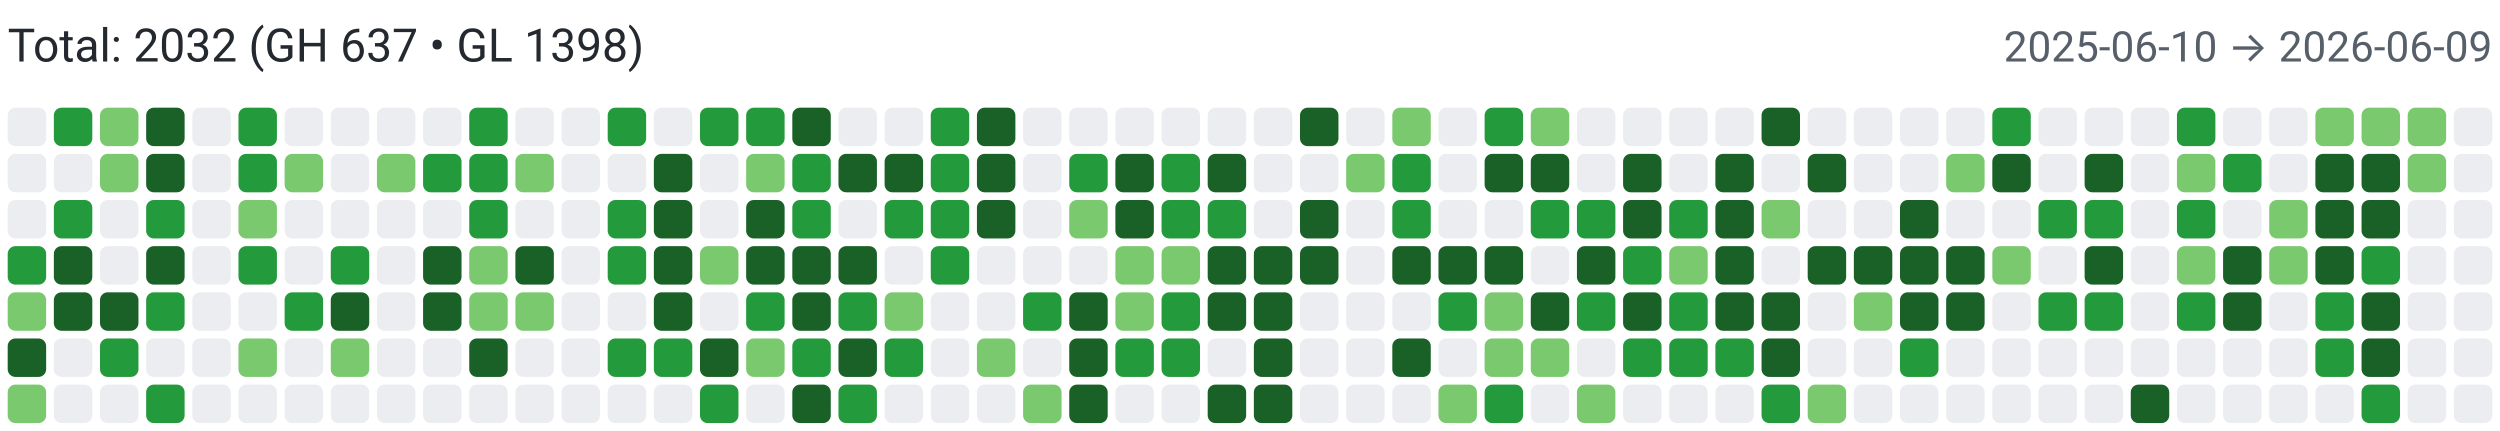
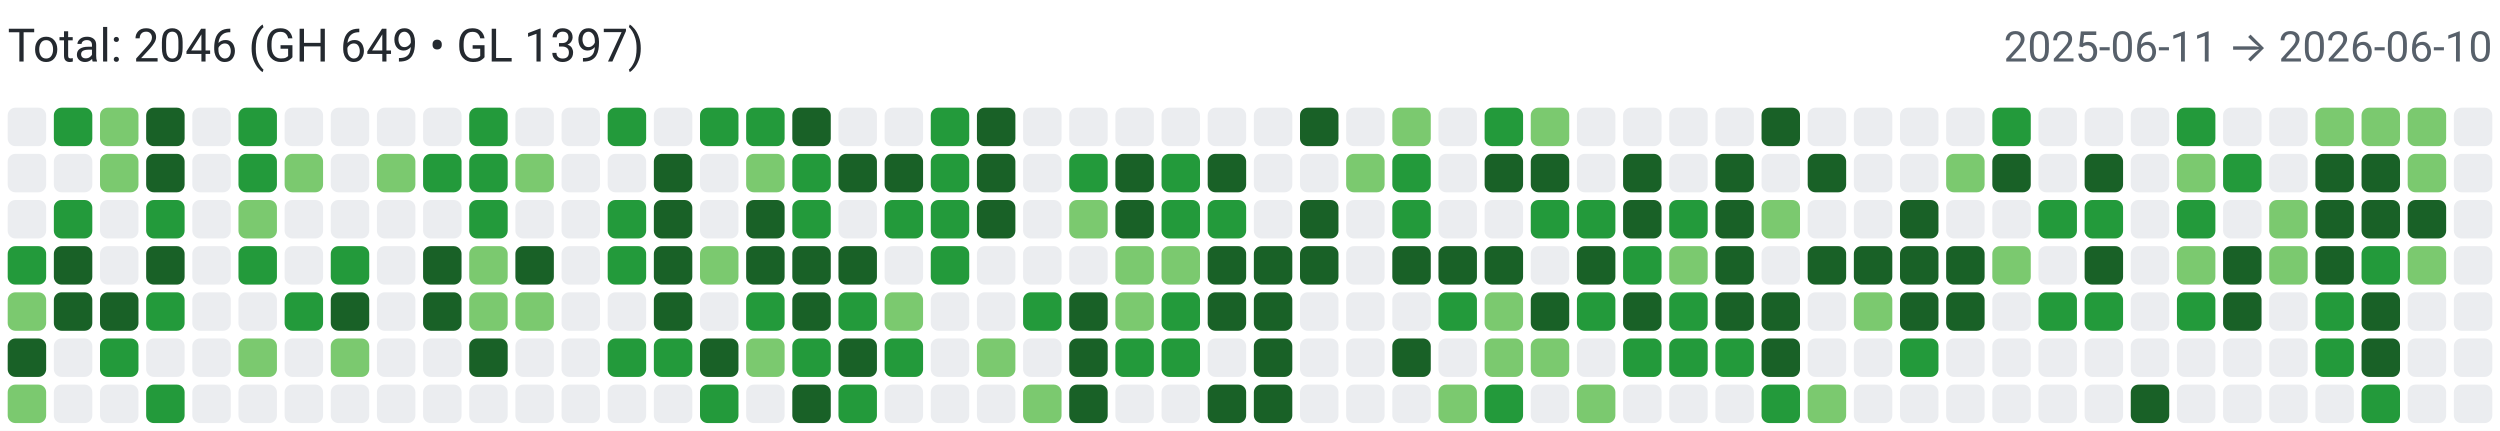
<svg xmlns="http://www.w3.org/2000/svg" width="650" height="112" viewBox="0 0 650 112" role="img" aria-label="Combined contributions">
  <rect width="100%" height="100%" fill="#fff" />
-   <text x="2" y="16" font-family="system-ui,-apple-system,Segoe UI,Roboto,Ubuntu,Cantarell,Noto Sans,sans-serif" font-size="12" fill="#24292f">Total: 2032 (GH 637 • GL 1398)</text>
-   <text x="648" y="16" text-anchor="end" font-family="system-ui,-apple-system,Segoe UI,Roboto,Ubuntu,Cantarell,Noto Sans,sans-serif" font-size="11" fill="#57606a">2025-06-10 → 2026-06-09</text>
+   <text x="2" y="16" font-family="system-ui,-apple-system,Segoe UI,Roboto,Ubuntu,Cantarell,Noto Sans,sans-serif" font-size="12" fill="#24292f">Total: 2046 (GH 649 • GL 1397)</text>
+   <text x="648" y="16" text-anchor="end" font-family="system-ui,-apple-system,Segoe UI,Roboto,Ubuntu,Cantarell,Noto Sans,sans-serif" font-size="11" fill="#57606a">2025-06-11 → 2026-06-10</text>
  <rect x="2" y="28" width="10" height="10" rx="2" ry="2" fill="#ebedf0">
        </rect>
  <rect x="2" y="40" width="10" height="10" rx="2" ry="2" fill="#ebedf0">
        </rect>
  <rect x="2" y="52" width="10" height="10" rx="2" ry="2" fill="#ebedf0">
        </rect>
  <rect x="2" y="64" width="10" height="10" rx="2" ry="2" fill="#239a3b">
        </rect>
  <rect x="2" y="76" width="10" height="10" rx="2" ry="2" fill="#7bc96f">
        </rect>
  <rect x="2" y="88" width="10" height="10" rx="2" ry="2" fill="#196127">
        </rect>
  <rect x="2" y="100" width="10" height="10" rx="2" ry="2" fill="#7bc96f">
        </rect>
  <rect x="14" y="28" width="10" height="10" rx="2" ry="2" fill="#239a3b">
        </rect>
  <rect x="14" y="40" width="10" height="10" rx="2" ry="2" fill="#ebedf0">
        </rect>
  <rect x="14" y="52" width="10" height="10" rx="2" ry="2" fill="#239a3b">
        </rect>
  <rect x="14" y="64" width="10" height="10" rx="2" ry="2" fill="#196127">
        </rect>
  <rect x="14" y="76" width="10" height="10" rx="2" ry="2" fill="#196127">
        </rect>
  <rect x="14" y="88" width="10" height="10" rx="2" ry="2" fill="#ebedf0">
        </rect>
  <rect x="14" y="100" width="10" height="10" rx="2" ry="2" fill="#ebedf0">
        </rect>
  <rect x="26" y="28" width="10" height="10" rx="2" ry="2" fill="#7bc96f">
        </rect>
  <rect x="26" y="40" width="10" height="10" rx="2" ry="2" fill="#7bc96f">
        </rect>
  <rect x="26" y="52" width="10" height="10" rx="2" ry="2" fill="#ebedf0">
        </rect>
  <rect x="26" y="64" width="10" height="10" rx="2" ry="2" fill="#ebedf0">
        </rect>
  <rect x="26" y="76" width="10" height="10" rx="2" ry="2" fill="#196127">
        </rect>
  <rect x="26" y="88" width="10" height="10" rx="2" ry="2" fill="#239a3b">
        </rect>
  <rect x="26" y="100" width="10" height="10" rx="2" ry="2" fill="#ebedf0">
        </rect>
  <rect x="38" y="28" width="10" height="10" rx="2" ry="2" fill="#196127">
        </rect>
  <rect x="38" y="40" width="10" height="10" rx="2" ry="2" fill="#196127">
        </rect>
  <rect x="38" y="52" width="10" height="10" rx="2" ry="2" fill="#239a3b">
        </rect>
  <rect x="38" y="64" width="10" height="10" rx="2" ry="2" fill="#196127">
        </rect>
  <rect x="38" y="76" width="10" height="10" rx="2" ry="2" fill="#239a3b">
        </rect>
  <rect x="38" y="88" width="10" height="10" rx="2" ry="2" fill="#ebedf0">
        </rect>
  <rect x="38" y="100" width="10" height="10" rx="2" ry="2" fill="#239a3b">
        </rect>
  <rect x="50" y="28" width="10" height="10" rx="2" ry="2" fill="#ebedf0">
        </rect>
  <rect x="50" y="40" width="10" height="10" rx="2" ry="2" fill="#ebedf0">
        </rect>
  <rect x="50" y="52" width="10" height="10" rx="2" ry="2" fill="#ebedf0">
        </rect>
  <rect x="50" y="64" width="10" height="10" rx="2" ry="2" fill="#ebedf0">
        </rect>
  <rect x="50" y="76" width="10" height="10" rx="2" ry="2" fill="#ebedf0">
        </rect>
  <rect x="50" y="88" width="10" height="10" rx="2" ry="2" fill="#ebedf0">
        </rect>
  <rect x="50" y="100" width="10" height="10" rx="2" ry="2" fill="#ebedf0">
        </rect>
  <rect x="62" y="28" width="10" height="10" rx="2" ry="2" fill="#239a3b">
        </rect>
  <rect x="62" y="40" width="10" height="10" rx="2" ry="2" fill="#239a3b">
        </rect>
  <rect x="62" y="52" width="10" height="10" rx="2" ry="2" fill="#7bc96f">
        </rect>
  <rect x="62" y="64" width="10" height="10" rx="2" ry="2" fill="#239a3b">
        </rect>
  <rect x="62" y="76" width="10" height="10" rx="2" ry="2" fill="#ebedf0">
        </rect>
  <rect x="62" y="88" width="10" height="10" rx="2" ry="2" fill="#7bc96f">
        </rect>
  <rect x="62" y="100" width="10" height="10" rx="2" ry="2" fill="#ebedf0">
        </rect>
  <rect x="74" y="28" width="10" height="10" rx="2" ry="2" fill="#ebedf0">
        </rect>
  <rect x="74" y="40" width="10" height="10" rx="2" ry="2" fill="#7bc96f">
        </rect>
  <rect x="74" y="52" width="10" height="10" rx="2" ry="2" fill="#ebedf0">
        </rect>
  <rect x="74" y="64" width="10" height="10" rx="2" ry="2" fill="#ebedf0">
        </rect>
  <rect x="74" y="76" width="10" height="10" rx="2" ry="2" fill="#239a3b">
        </rect>
  <rect x="74" y="88" width="10" height="10" rx="2" ry="2" fill="#ebedf0">
        </rect>
  <rect x="74" y="100" width="10" height="10" rx="2" ry="2" fill="#ebedf0">
        </rect>
  <rect x="86" y="28" width="10" height="10" rx="2" ry="2" fill="#ebedf0">
        </rect>
  <rect x="86" y="40" width="10" height="10" rx="2" ry="2" fill="#ebedf0">
        </rect>
  <rect x="86" y="52" width="10" height="10" rx="2" ry="2" fill="#ebedf0">
        </rect>
  <rect x="86" y="64" width="10" height="10" rx="2" ry="2" fill="#239a3b">
        </rect>
  <rect x="86" y="76" width="10" height="10" rx="2" ry="2" fill="#196127">
        </rect>
  <rect x="86" y="88" width="10" height="10" rx="2" ry="2" fill="#7bc96f">
        </rect>
  <rect x="86" y="100" width="10" height="10" rx="2" ry="2" fill="#ebedf0">
        </rect>
  <rect x="98" y="28" width="10" height="10" rx="2" ry="2" fill="#ebedf0">
        </rect>
  <rect x="98" y="40" width="10" height="10" rx="2" ry="2" fill="#7bc96f">
        </rect>
  <rect x="98" y="52" width="10" height="10" rx="2" ry="2" fill="#ebedf0">
        </rect>
  <rect x="98" y="64" width="10" height="10" rx="2" ry="2" fill="#ebedf0">
        </rect>
  <rect x="98" y="76" width="10" height="10" rx="2" ry="2" fill="#ebedf0">
        </rect>
  <rect x="98" y="88" width="10" height="10" rx="2" ry="2" fill="#ebedf0">
        </rect>
  <rect x="98" y="100" width="10" height="10" rx="2" ry="2" fill="#ebedf0">
        </rect>
  <rect x="110" y="28" width="10" height="10" rx="2" ry="2" fill="#ebedf0">
        </rect>
  <rect x="110" y="40" width="10" height="10" rx="2" ry="2" fill="#239a3b">
        </rect>
  <rect x="110" y="52" width="10" height="10" rx="2" ry="2" fill="#ebedf0">
        </rect>
  <rect x="110" y="64" width="10" height="10" rx="2" ry="2" fill="#196127">
        </rect>
  <rect x="110" y="76" width="10" height="10" rx="2" ry="2" fill="#196127">
        </rect>
  <rect x="110" y="88" width="10" height="10" rx="2" ry="2" fill="#ebedf0">
        </rect>
  <rect x="110" y="100" width="10" height="10" rx="2" ry="2" fill="#ebedf0">
        </rect>
  <rect x="122" y="28" width="10" height="10" rx="2" ry="2" fill="#239a3b">
        </rect>
  <rect x="122" y="40" width="10" height="10" rx="2" ry="2" fill="#239a3b">
        </rect>
  <rect x="122" y="52" width="10" height="10" rx="2" ry="2" fill="#239a3b">
        </rect>
  <rect x="122" y="64" width="10" height="10" rx="2" ry="2" fill="#7bc96f">
        </rect>
  <rect x="122" y="76" width="10" height="10" rx="2" ry="2" fill="#7bc96f">
        </rect>
  <rect x="122" y="88" width="10" height="10" rx="2" ry="2" fill="#196127">
        </rect>
  <rect x="122" y="100" width="10" height="10" rx="2" ry="2" fill="#ebedf0">
        </rect>
  <rect x="134" y="28" width="10" height="10" rx="2" ry="2" fill="#ebedf0">
        </rect>
  <rect x="134" y="40" width="10" height="10" rx="2" ry="2" fill="#7bc96f">
        </rect>
  <rect x="134" y="52" width="10" height="10" rx="2" ry="2" fill="#ebedf0">
        </rect>
  <rect x="134" y="64" width="10" height="10" rx="2" ry="2" fill="#196127">
        </rect>
  <rect x="134" y="76" width="10" height="10" rx="2" ry="2" fill="#7bc96f">
        </rect>
  <rect x="134" y="88" width="10" height="10" rx="2" ry="2" fill="#ebedf0">
        </rect>
  <rect x="134" y="100" width="10" height="10" rx="2" ry="2" fill="#ebedf0">
        </rect>
  <rect x="146" y="28" width="10" height="10" rx="2" ry="2" fill="#ebedf0">
        </rect>
  <rect x="146" y="40" width="10" height="10" rx="2" ry="2" fill="#ebedf0">
        </rect>
  <rect x="146" y="52" width="10" height="10" rx="2" ry="2" fill="#ebedf0">
        </rect>
  <rect x="146" y="64" width="10" height="10" rx="2" ry="2" fill="#ebedf0">
        </rect>
  <rect x="146" y="76" width="10" height="10" rx="2" ry="2" fill="#ebedf0">
        </rect>
  <rect x="146" y="88" width="10" height="10" rx="2" ry="2" fill="#ebedf0">
        </rect>
  <rect x="146" y="100" width="10" height="10" rx="2" ry="2" fill="#ebedf0">
        </rect>
  <rect x="158" y="28" width="10" height="10" rx="2" ry="2" fill="#239a3b">
        </rect>
  <rect x="158" y="40" width="10" height="10" rx="2" ry="2" fill="#ebedf0">
        </rect>
  <rect x="158" y="52" width="10" height="10" rx="2" ry="2" fill="#239a3b">
        </rect>
  <rect x="158" y="64" width="10" height="10" rx="2" ry="2" fill="#239a3b">
        </rect>
  <rect x="158" y="76" width="10" height="10" rx="2" ry="2" fill="#ebedf0">
        </rect>
  <rect x="158" y="88" width="10" height="10" rx="2" ry="2" fill="#239a3b">
        </rect>
  <rect x="158" y="100" width="10" height="10" rx="2" ry="2" fill="#ebedf0">
        </rect>
  <rect x="170" y="28" width="10" height="10" rx="2" ry="2" fill="#ebedf0">
        </rect>
  <rect x="170" y="40" width="10" height="10" rx="2" ry="2" fill="#196127">
        </rect>
  <rect x="170" y="52" width="10" height="10" rx="2" ry="2" fill="#196127">
        </rect>
  <rect x="170" y="64" width="10" height="10" rx="2" ry="2" fill="#196127">
        </rect>
  <rect x="170" y="76" width="10" height="10" rx="2" ry="2" fill="#196127">
        </rect>
  <rect x="170" y="88" width="10" height="10" rx="2" ry="2" fill="#239a3b">
        </rect>
  <rect x="170" y="100" width="10" height="10" rx="2" ry="2" fill="#ebedf0">
        </rect>
  <rect x="182" y="28" width="10" height="10" rx="2" ry="2" fill="#239a3b">
        </rect>
  <rect x="182" y="40" width="10" height="10" rx="2" ry="2" fill="#ebedf0">
        </rect>
  <rect x="182" y="52" width="10" height="10" rx="2" ry="2" fill="#ebedf0">
        </rect>
  <rect x="182" y="64" width="10" height="10" rx="2" ry="2" fill="#7bc96f">
        </rect>
  <rect x="182" y="76" width="10" height="10" rx="2" ry="2" fill="#ebedf0">
        </rect>
  <rect x="182" y="88" width="10" height="10" rx="2" ry="2" fill="#196127">
        </rect>
  <rect x="182" y="100" width="10" height="10" rx="2" ry="2" fill="#239a3b">
        </rect>
  <rect x="194" y="28" width="10" height="10" rx="2" ry="2" fill="#239a3b">
        </rect>
  <rect x="194" y="40" width="10" height="10" rx="2" ry="2" fill="#7bc96f">
        </rect>
  <rect x="194" y="52" width="10" height="10" rx="2" ry="2" fill="#196127">
        </rect>
  <rect x="194" y="64" width="10" height="10" rx="2" ry="2" fill="#196127">
        </rect>
  <rect x="194" y="76" width="10" height="10" rx="2" ry="2" fill="#239a3b">
        </rect>
  <rect x="194" y="88" width="10" height="10" rx="2" ry="2" fill="#7bc96f">
        </rect>
  <rect x="194" y="100" width="10" height="10" rx="2" ry="2" fill="#ebedf0">
        </rect>
  <rect x="206" y="28" width="10" height="10" rx="2" ry="2" fill="#196127">
        </rect>
  <rect x="206" y="40" width="10" height="10" rx="2" ry="2" fill="#239a3b">
        </rect>
  <rect x="206" y="52" width="10" height="10" rx="2" ry="2" fill="#239a3b">
        </rect>
  <rect x="206" y="64" width="10" height="10" rx="2" ry="2" fill="#196127">
        </rect>
  <rect x="206" y="76" width="10" height="10" rx="2" ry="2" fill="#196127">
        </rect>
  <rect x="206" y="88" width="10" height="10" rx="2" ry="2" fill="#239a3b">
        </rect>
  <rect x="206" y="100" width="10" height="10" rx="2" ry="2" fill="#196127">
        </rect>
  <rect x="218" y="28" width="10" height="10" rx="2" ry="2" fill="#ebedf0">
        </rect>
  <rect x="218" y="40" width="10" height="10" rx="2" ry="2" fill="#196127">
        </rect>
  <rect x="218" y="52" width="10" height="10" rx="2" ry="2" fill="#ebedf0">
        </rect>
  <rect x="218" y="64" width="10" height="10" rx="2" ry="2" fill="#196127">
        </rect>
  <rect x="218" y="76" width="10" height="10" rx="2" ry="2" fill="#239a3b">
        </rect>
  <rect x="218" y="88" width="10" height="10" rx="2" ry="2" fill="#196127">
        </rect>
  <rect x="218" y="100" width="10" height="10" rx="2" ry="2" fill="#239a3b">
        </rect>
  <rect x="230" y="28" width="10" height="10" rx="2" ry="2" fill="#ebedf0">
        </rect>
  <rect x="230" y="40" width="10" height="10" rx="2" ry="2" fill="#196127">
        </rect>
  <rect x="230" y="52" width="10" height="10" rx="2" ry="2" fill="#239a3b">
        </rect>
  <rect x="230" y="64" width="10" height="10" rx="2" ry="2" fill="#ebedf0">
        </rect>
  <rect x="230" y="76" width="10" height="10" rx="2" ry="2" fill="#7bc96f">
        </rect>
  <rect x="230" y="88" width="10" height="10" rx="2" ry="2" fill="#239a3b">
        </rect>
  <rect x="230" y="100" width="10" height="10" rx="2" ry="2" fill="#ebedf0">
        </rect>
  <rect x="242" y="28" width="10" height="10" rx="2" ry="2" fill="#239a3b">
        </rect>
  <rect x="242" y="40" width="10" height="10" rx="2" ry="2" fill="#239a3b">
        </rect>
  <rect x="242" y="52" width="10" height="10" rx="2" ry="2" fill="#239a3b">
        </rect>
  <rect x="242" y="64" width="10" height="10" rx="2" ry="2" fill="#239a3b">
        </rect>
  <rect x="242" y="76" width="10" height="10" rx="2" ry="2" fill="#ebedf0">
        </rect>
  <rect x="242" y="88" width="10" height="10" rx="2" ry="2" fill="#ebedf0">
        </rect>
  <rect x="242" y="100" width="10" height="10" rx="2" ry="2" fill="#ebedf0">
        </rect>
  <rect x="254" y="28" width="10" height="10" rx="2" ry="2" fill="#196127">
        </rect>
  <rect x="254" y="40" width="10" height="10" rx="2" ry="2" fill="#196127">
        </rect>
  <rect x="254" y="52" width="10" height="10" rx="2" ry="2" fill="#196127">
        </rect>
  <rect x="254" y="64" width="10" height="10" rx="2" ry="2" fill="#ebedf0">
        </rect>
  <rect x="254" y="76" width="10" height="10" rx="2" ry="2" fill="#ebedf0">
        </rect>
  <rect x="254" y="88" width="10" height="10" rx="2" ry="2" fill="#7bc96f">
        </rect>
  <rect x="254" y="100" width="10" height="10" rx="2" ry="2" fill="#ebedf0">
        </rect>
  <rect x="266" y="28" width="10" height="10" rx="2" ry="2" fill="#ebedf0">
        </rect>
  <rect x="266" y="40" width="10" height="10" rx="2" ry="2" fill="#ebedf0">
        </rect>
  <rect x="266" y="52" width="10" height="10" rx="2" ry="2" fill="#ebedf0">
        </rect>
  <rect x="266" y="64" width="10" height="10" rx="2" ry="2" fill="#ebedf0">
        </rect>
  <rect x="266" y="76" width="10" height="10" rx="2" ry="2" fill="#239a3b">
        </rect>
  <rect x="266" y="88" width="10" height="10" rx="2" ry="2" fill="#ebedf0">
        </rect>
  <rect x="266" y="100" width="10" height="10" rx="2" ry="2" fill="#7bc96f">
        </rect>
  <rect x="278" y="28" width="10" height="10" rx="2" ry="2" fill="#ebedf0">
        </rect>
  <rect x="278" y="40" width="10" height="10" rx="2" ry="2" fill="#239a3b">
        </rect>
  <rect x="278" y="52" width="10" height="10" rx="2" ry="2" fill="#7bc96f">
        </rect>
  <rect x="278" y="64" width="10" height="10" rx="2" ry="2" fill="#ebedf0">
        </rect>
  <rect x="278" y="76" width="10" height="10" rx="2" ry="2" fill="#196127">
        </rect>
  <rect x="278" y="88" width="10" height="10" rx="2" ry="2" fill="#196127">
        </rect>
  <rect x="278" y="100" width="10" height="10" rx="2" ry="2" fill="#196127">
        </rect>
  <rect x="290" y="28" width="10" height="10" rx="2" ry="2" fill="#ebedf0">
        </rect>
  <rect x="290" y="40" width="10" height="10" rx="2" ry="2" fill="#196127">
        </rect>
  <rect x="290" y="52" width="10" height="10" rx="2" ry="2" fill="#196127">
        </rect>
  <rect x="290" y="64" width="10" height="10" rx="2" ry="2" fill="#7bc96f">
        </rect>
  <rect x="290" y="76" width="10" height="10" rx="2" ry="2" fill="#7bc96f">
        </rect>
  <rect x="290" y="88" width="10" height="10" rx="2" ry="2" fill="#239a3b">
        </rect>
  <rect x="290" y="100" width="10" height="10" rx="2" ry="2" fill="#ebedf0">
        </rect>
  <rect x="302" y="28" width="10" height="10" rx="2" ry="2" fill="#ebedf0">
        </rect>
  <rect x="302" y="40" width="10" height="10" rx="2" ry="2" fill="#239a3b">
        </rect>
  <rect x="302" y="52" width="10" height="10" rx="2" ry="2" fill="#239a3b">
        </rect>
  <rect x="302" y="64" width="10" height="10" rx="2" ry="2" fill="#7bc96f">
        </rect>
  <rect x="302" y="76" width="10" height="10" rx="2" ry="2" fill="#239a3b">
        </rect>
  <rect x="302" y="88" width="10" height="10" rx="2" ry="2" fill="#239a3b">
        </rect>
  <rect x="302" y="100" width="10" height="10" rx="2" ry="2" fill="#ebedf0">
        </rect>
  <rect x="314" y="28" width="10" height="10" rx="2" ry="2" fill="#ebedf0">
        </rect>
  <rect x="314" y="40" width="10" height="10" rx="2" ry="2" fill="#196127">
        </rect>
  <rect x="314" y="52" width="10" height="10" rx="2" ry="2" fill="#239a3b">
        </rect>
  <rect x="314" y="64" width="10" height="10" rx="2" ry="2" fill="#196127">
        </rect>
  <rect x="314" y="76" width="10" height="10" rx="2" ry="2" fill="#196127">
        </rect>
  <rect x="314" y="88" width="10" height="10" rx="2" ry="2" fill="#ebedf0">
        </rect>
  <rect x="314" y="100" width="10" height="10" rx="2" ry="2" fill="#196127">
        </rect>
  <rect x="326" y="28" width="10" height="10" rx="2" ry="2" fill="#ebedf0">
        </rect>
  <rect x="326" y="40" width="10" height="10" rx="2" ry="2" fill="#ebedf0">
        </rect>
  <rect x="326" y="52" width="10" height="10" rx="2" ry="2" fill="#ebedf0">
        </rect>
  <rect x="326" y="64" width="10" height="10" rx="2" ry="2" fill="#196127">
        </rect>
  <rect x="326" y="76" width="10" height="10" rx="2" ry="2" fill="#196127">
        </rect>
  <rect x="326" y="88" width="10" height="10" rx="2" ry="2" fill="#196127">
        </rect>
  <rect x="326" y="100" width="10" height="10" rx="2" ry="2" fill="#196127">
        </rect>
  <rect x="338" y="28" width="10" height="10" rx="2" ry="2" fill="#196127">
        </rect>
  <rect x="338" y="40" width="10" height="10" rx="2" ry="2" fill="#ebedf0">
        </rect>
  <rect x="338" y="52" width="10" height="10" rx="2" ry="2" fill="#196127">
        </rect>
  <rect x="338" y="64" width="10" height="10" rx="2" ry="2" fill="#196127">
        </rect>
  <rect x="338" y="76" width="10" height="10" rx="2" ry="2" fill="#ebedf0">
        </rect>
  <rect x="338" y="88" width="10" height="10" rx="2" ry="2" fill="#ebedf0">
        </rect>
  <rect x="338" y="100" width="10" height="10" rx="2" ry="2" fill="#ebedf0">
        </rect>
  <rect x="350" y="28" width="10" height="10" rx="2" ry="2" fill="#ebedf0">
        </rect>
  <rect x="350" y="40" width="10" height="10" rx="2" ry="2" fill="#7bc96f">
        </rect>
  <rect x="350" y="52" width="10" height="10" rx="2" ry="2" fill="#ebedf0">
        </rect>
  <rect x="350" y="64" width="10" height="10" rx="2" ry="2" fill="#ebedf0">
        </rect>
  <rect x="350" y="76" width="10" height="10" rx="2" ry="2" fill="#ebedf0">
        </rect>
  <rect x="350" y="88" width="10" height="10" rx="2" ry="2" fill="#ebedf0">
        </rect>
  <rect x="350" y="100" width="10" height="10" rx="2" ry="2" fill="#ebedf0">
        </rect>
  <rect x="362" y="28" width="10" height="10" rx="2" ry="2" fill="#7bc96f">
        </rect>
  <rect x="362" y="40" width="10" height="10" rx="2" ry="2" fill="#239a3b">
        </rect>
  <rect x="362" y="52" width="10" height="10" rx="2" ry="2" fill="#239a3b">
        </rect>
  <rect x="362" y="64" width="10" height="10" rx="2" ry="2" fill="#196127">
        </rect>
  <rect x="362" y="76" width="10" height="10" rx="2" ry="2" fill="#ebedf0">
        </rect>
  <rect x="362" y="88" width="10" height="10" rx="2" ry="2" fill="#196127">
        </rect>
  <rect x="362" y="100" width="10" height="10" rx="2" ry="2" fill="#ebedf0">
        </rect>
  <rect x="374" y="28" width="10" height="10" rx="2" ry="2" fill="#ebedf0">
        </rect>
  <rect x="374" y="40" width="10" height="10" rx="2" ry="2" fill="#ebedf0">
        </rect>
  <rect x="374" y="52" width="10" height="10" rx="2" ry="2" fill="#ebedf0">
        </rect>
  <rect x="374" y="64" width="10" height="10" rx="2" ry="2" fill="#196127">
        </rect>
  <rect x="374" y="76" width="10" height="10" rx="2" ry="2" fill="#239a3b">
        </rect>
  <rect x="374" y="88" width="10" height="10" rx="2" ry="2" fill="#ebedf0">
        </rect>
  <rect x="374" y="100" width="10" height="10" rx="2" ry="2" fill="#7bc96f">
        </rect>
  <rect x="386" y="28" width="10" height="10" rx="2" ry="2" fill="#239a3b">
        </rect>
  <rect x="386" y="40" width="10" height="10" rx="2" ry="2" fill="#196127">
        </rect>
  <rect x="386" y="52" width="10" height="10" rx="2" ry="2" fill="#ebedf0">
        </rect>
  <rect x="386" y="64" width="10" height="10" rx="2" ry="2" fill="#196127">
        </rect>
  <rect x="386" y="76" width="10" height="10" rx="2" ry="2" fill="#7bc96f">
        </rect>
  <rect x="386" y="88" width="10" height="10" rx="2" ry="2" fill="#7bc96f">
        </rect>
  <rect x="386" y="100" width="10" height="10" rx="2" ry="2" fill="#239a3b">
        </rect>
  <rect x="398" y="28" width="10" height="10" rx="2" ry="2" fill="#7bc96f">
        </rect>
  <rect x="398" y="40" width="10" height="10" rx="2" ry="2" fill="#196127">
        </rect>
  <rect x="398" y="52" width="10" height="10" rx="2" ry="2" fill="#239a3b">
        </rect>
  <rect x="398" y="64" width="10" height="10" rx="2" ry="2" fill="#ebedf0">
        </rect>
  <rect x="398" y="76" width="10" height="10" rx="2" ry="2" fill="#196127">
        </rect>
  <rect x="398" y="88" width="10" height="10" rx="2" ry="2" fill="#7bc96f">
        </rect>
  <rect x="398" y="100" width="10" height="10" rx="2" ry="2" fill="#ebedf0">
        </rect>
  <rect x="410" y="28" width="10" height="10" rx="2" ry="2" fill="#ebedf0">
        </rect>
  <rect x="410" y="40" width="10" height="10" rx="2" ry="2" fill="#ebedf0">
        </rect>
  <rect x="410" y="52" width="10" height="10" rx="2" ry="2" fill="#239a3b">
        </rect>
  <rect x="410" y="64" width="10" height="10" rx="2" ry="2" fill="#196127">
        </rect>
  <rect x="410" y="76" width="10" height="10" rx="2" ry="2" fill="#239a3b">
        </rect>
  <rect x="410" y="88" width="10" height="10" rx="2" ry="2" fill="#ebedf0">
        </rect>
  <rect x="410" y="100" width="10" height="10" rx="2" ry="2" fill="#7bc96f">
        </rect>
  <rect x="422" y="28" width="10" height="10" rx="2" ry="2" fill="#ebedf0">
        </rect>
  <rect x="422" y="40" width="10" height="10" rx="2" ry="2" fill="#196127">
        </rect>
  <rect x="422" y="52" width="10" height="10" rx="2" ry="2" fill="#196127">
        </rect>
  <rect x="422" y="64" width="10" height="10" rx="2" ry="2" fill="#239a3b">
        </rect>
  <rect x="422" y="76" width="10" height="10" rx="2" ry="2" fill="#196127">
        </rect>
  <rect x="422" y="88" width="10" height="10" rx="2" ry="2" fill="#239a3b">
        </rect>
  <rect x="422" y="100" width="10" height="10" rx="2" ry="2" fill="#ebedf0">
        </rect>
  <rect x="434" y="28" width="10" height="10" rx="2" ry="2" fill="#ebedf0">
        </rect>
  <rect x="434" y="40" width="10" height="10" rx="2" ry="2" fill="#ebedf0">
        </rect>
  <rect x="434" y="52" width="10" height="10" rx="2" ry="2" fill="#239a3b">
        </rect>
  <rect x="434" y="64" width="10" height="10" rx="2" ry="2" fill="#7bc96f">
        </rect>
  <rect x="434" y="76" width="10" height="10" rx="2" ry="2" fill="#239a3b">
        </rect>
  <rect x="434" y="88" width="10" height="10" rx="2" ry="2" fill="#239a3b">
        </rect>
  <rect x="434" y="100" width="10" height="10" rx="2" ry="2" fill="#ebedf0">
        </rect>
  <rect x="446" y="28" width="10" height="10" rx="2" ry="2" fill="#ebedf0">
        </rect>
  <rect x="446" y="40" width="10" height="10" rx="2" ry="2" fill="#196127">
        </rect>
  <rect x="446" y="52" width="10" height="10" rx="2" ry="2" fill="#196127">
        </rect>
  <rect x="446" y="64" width="10" height="10" rx="2" ry="2" fill="#196127">
        </rect>
  <rect x="446" y="76" width="10" height="10" rx="2" ry="2" fill="#196127">
        </rect>
  <rect x="446" y="88" width="10" height="10" rx="2" ry="2" fill="#239a3b">
        </rect>
  <rect x="446" y="100" width="10" height="10" rx="2" ry="2" fill="#ebedf0">
        </rect>
  <rect x="458" y="28" width="10" height="10" rx="2" ry="2" fill="#196127">
        </rect>
  <rect x="458" y="40" width="10" height="10" rx="2" ry="2" fill="#ebedf0">
        </rect>
  <rect x="458" y="52" width="10" height="10" rx="2" ry="2" fill="#7bc96f">
        </rect>
  <rect x="458" y="64" width="10" height="10" rx="2" ry="2" fill="#ebedf0">
        </rect>
  <rect x="458" y="76" width="10" height="10" rx="2" ry="2" fill="#196127">
        </rect>
  <rect x="458" y="88" width="10" height="10" rx="2" ry="2" fill="#196127">
        </rect>
  <rect x="458" y="100" width="10" height="10" rx="2" ry="2" fill="#239a3b">
        </rect>
  <rect x="470" y="28" width="10" height="10" rx="2" ry="2" fill="#ebedf0">
        </rect>
  <rect x="470" y="40" width="10" height="10" rx="2" ry="2" fill="#196127">
        </rect>
  <rect x="470" y="52" width="10" height="10" rx="2" ry="2" fill="#ebedf0">
        </rect>
  <rect x="470" y="64" width="10" height="10" rx="2" ry="2" fill="#196127">
        </rect>
  <rect x="470" y="76" width="10" height="10" rx="2" ry="2" fill="#ebedf0">
        </rect>
  <rect x="470" y="88" width="10" height="10" rx="2" ry="2" fill="#ebedf0">
        </rect>
  <rect x="470" y="100" width="10" height="10" rx="2" ry="2" fill="#7bc96f">
        </rect>
  <rect x="482" y="28" width="10" height="10" rx="2" ry="2" fill="#ebedf0">
        </rect>
  <rect x="482" y="40" width="10" height="10" rx="2" ry="2" fill="#ebedf0">
        </rect>
  <rect x="482" y="52" width="10" height="10" rx="2" ry="2" fill="#ebedf0">
        </rect>
  <rect x="482" y="64" width="10" height="10" rx="2" ry="2" fill="#196127">
        </rect>
  <rect x="482" y="76" width="10" height="10" rx="2" ry="2" fill="#7bc96f">
        </rect>
  <rect x="482" y="88" width="10" height="10" rx="2" ry="2" fill="#ebedf0">
        </rect>
  <rect x="482" y="100" width="10" height="10" rx="2" ry="2" fill="#ebedf0">
        </rect>
  <rect x="494" y="28" width="10" height="10" rx="2" ry="2" fill="#ebedf0">
        </rect>
  <rect x="494" y="40" width="10" height="10" rx="2" ry="2" fill="#ebedf0">
        </rect>
  <rect x="494" y="52" width="10" height="10" rx="2" ry="2" fill="#196127">
        </rect>
  <rect x="494" y="64" width="10" height="10" rx="2" ry="2" fill="#196127">
        </rect>
  <rect x="494" y="76" width="10" height="10" rx="2" ry="2" fill="#196127">
        </rect>
  <rect x="494" y="88" width="10" height="10" rx="2" ry="2" fill="#239a3b">
        </rect>
  <rect x="494" y="100" width="10" height="10" rx="2" ry="2" fill="#ebedf0">
        </rect>
  <rect x="506" y="28" width="10" height="10" rx="2" ry="2" fill="#ebedf0">
        </rect>
  <rect x="506" y="40" width="10" height="10" rx="2" ry="2" fill="#7bc96f">
        </rect>
  <rect x="506" y="52" width="10" height="10" rx="2" ry="2" fill="#ebedf0">
        </rect>
  <rect x="506" y="64" width="10" height="10" rx="2" ry="2" fill="#196127">
        </rect>
  <rect x="506" y="76" width="10" height="10" rx="2" ry="2" fill="#196127">
        </rect>
  <rect x="506" y="88" width="10" height="10" rx="2" ry="2" fill="#ebedf0">
        </rect>
  <rect x="506" y="100" width="10" height="10" rx="2" ry="2" fill="#ebedf0">
        </rect>
  <rect x="518" y="28" width="10" height="10" rx="2" ry="2" fill="#239a3b">
        </rect>
  <rect x="518" y="40" width="10" height="10" rx="2" ry="2" fill="#196127">
        </rect>
  <rect x="518" y="52" width="10" height="10" rx="2" ry="2" fill="#ebedf0">
        </rect>
  <rect x="518" y="64" width="10" height="10" rx="2" ry="2" fill="#7bc96f">
        </rect>
  <rect x="518" y="76" width="10" height="10" rx="2" ry="2" fill="#ebedf0">
        </rect>
  <rect x="518" y="88" width="10" height="10" rx="2" ry="2" fill="#ebedf0">
        </rect>
  <rect x="518" y="100" width="10" height="10" rx="2" ry="2" fill="#ebedf0">
        </rect>
  <rect x="530" y="28" width="10" height="10" rx="2" ry="2" fill="#ebedf0">
        </rect>
  <rect x="530" y="40" width="10" height="10" rx="2" ry="2" fill="#ebedf0">
        </rect>
  <rect x="530" y="52" width="10" height="10" rx="2" ry="2" fill="#239a3b">
        </rect>
  <rect x="530" y="64" width="10" height="10" rx="2" ry="2" fill="#ebedf0">
        </rect>
  <rect x="530" y="76" width="10" height="10" rx="2" ry="2" fill="#239a3b">
        </rect>
  <rect x="530" y="88" width="10" height="10" rx="2" ry="2" fill="#ebedf0">
        </rect>
  <rect x="530" y="100" width="10" height="10" rx="2" ry="2" fill="#ebedf0">
        </rect>
  <rect x="542" y="28" width="10" height="10" rx="2" ry="2" fill="#ebedf0">
        </rect>
  <rect x="542" y="40" width="10" height="10" rx="2" ry="2" fill="#196127">
        </rect>
  <rect x="542" y="52" width="10" height="10" rx="2" ry="2" fill="#239a3b">
        </rect>
  <rect x="542" y="64" width="10" height="10" rx="2" ry="2" fill="#196127">
        </rect>
  <rect x="542" y="76" width="10" height="10" rx="2" ry="2" fill="#239a3b">
        </rect>
  <rect x="542" y="88" width="10" height="10" rx="2" ry="2" fill="#ebedf0">
        </rect>
  <rect x="542" y="100" width="10" height="10" rx="2" ry="2" fill="#ebedf0">
        </rect>
  <rect x="554" y="28" width="10" height="10" rx="2" ry="2" fill="#ebedf0">
        </rect>
  <rect x="554" y="40" width="10" height="10" rx="2" ry="2" fill="#ebedf0">
        </rect>
  <rect x="554" y="52" width="10" height="10" rx="2" ry="2" fill="#ebedf0">
        </rect>
  <rect x="554" y="64" width="10" height="10" rx="2" ry="2" fill="#ebedf0">
        </rect>
  <rect x="554" y="76" width="10" height="10" rx="2" ry="2" fill="#ebedf0">
        </rect>
  <rect x="554" y="88" width="10" height="10" rx="2" ry="2" fill="#ebedf0">
        </rect>
  <rect x="554" y="100" width="10" height="10" rx="2" ry="2" fill="#196127">
        </rect>
  <rect x="566" y="28" width="10" height="10" rx="2" ry="2" fill="#239a3b">
        </rect>
  <rect x="566" y="40" width="10" height="10" rx="2" ry="2" fill="#7bc96f">
        </rect>
  <rect x="566" y="52" width="10" height="10" rx="2" ry="2" fill="#239a3b">
        </rect>
  <rect x="566" y="64" width="10" height="10" rx="2" ry="2" fill="#7bc96f">
        </rect>
  <rect x="566" y="76" width="10" height="10" rx="2" ry="2" fill="#239a3b">
        </rect>
  <rect x="566" y="88" width="10" height="10" rx="2" ry="2" fill="#ebedf0">
        </rect>
  <rect x="566" y="100" width="10" height="10" rx="2" ry="2" fill="#ebedf0">
        </rect>
  <rect x="578" y="28" width="10" height="10" rx="2" ry="2" fill="#ebedf0">
        </rect>
  <rect x="578" y="40" width="10" height="10" rx="2" ry="2" fill="#239a3b">
        </rect>
  <rect x="578" y="52" width="10" height="10" rx="2" ry="2" fill="#ebedf0">
        </rect>
  <rect x="578" y="64" width="10" height="10" rx="2" ry="2" fill="#196127">
        </rect>
  <rect x="578" y="76" width="10" height="10" rx="2" ry="2" fill="#196127">
        </rect>
  <rect x="578" y="88" width="10" height="10" rx="2" ry="2" fill="#ebedf0">
        </rect>
  <rect x="578" y="100" width="10" height="10" rx="2" ry="2" fill="#ebedf0">
        </rect>
  <rect x="590" y="28" width="10" height="10" rx="2" ry="2" fill="#ebedf0">
        </rect>
  <rect x="590" y="40" width="10" height="10" rx="2" ry="2" fill="#ebedf0">
        </rect>
  <rect x="590" y="52" width="10" height="10" rx="2" ry="2" fill="#7bc96f">
        </rect>
  <rect x="590" y="64" width="10" height="10" rx="2" ry="2" fill="#7bc96f">
        </rect>
  <rect x="590" y="76" width="10" height="10" rx="2" ry="2" fill="#ebedf0">
        </rect>
  <rect x="590" y="88" width="10" height="10" rx="2" ry="2" fill="#ebedf0">
        </rect>
  <rect x="590" y="100" width="10" height="10" rx="2" ry="2" fill="#ebedf0">
        </rect>
  <rect x="602" y="28" width="10" height="10" rx="2" ry="2" fill="#7bc96f">
        </rect>
  <rect x="602" y="40" width="10" height="10" rx="2" ry="2" fill="#196127">
        </rect>
  <rect x="602" y="52" width="10" height="10" rx="2" ry="2" fill="#196127">
        </rect>
  <rect x="602" y="64" width="10" height="10" rx="2" ry="2" fill="#196127">
        </rect>
  <rect x="602" y="76" width="10" height="10" rx="2" ry="2" fill="#239a3b">
        </rect>
  <rect x="602" y="88" width="10" height="10" rx="2" ry="2" fill="#239a3b">
        </rect>
  <rect x="602" y="100" width="10" height="10" rx="2" ry="2" fill="#ebedf0">
        </rect>
  <rect x="614" y="28" width="10" height="10" rx="2" ry="2" fill="#7bc96f">
        </rect>
  <rect x="614" y="40" width="10" height="10" rx="2" ry="2" fill="#196127">
        </rect>
  <rect x="614" y="52" width="10" height="10" rx="2" ry="2" fill="#196127">
        </rect>
  <rect x="614" y="64" width="10" height="10" rx="2" ry="2" fill="#239a3b">
        </rect>
  <rect x="614" y="76" width="10" height="10" rx="2" ry="2" fill="#196127">
        </rect>
  <rect x="614" y="88" width="10" height="10" rx="2" ry="2" fill="#196127">
        </rect>
  <rect x="614" y="100" width="10" height="10" rx="2" ry="2" fill="#239a3b">
        </rect>
  <rect x="626" y="28" width="10" height="10" rx="2" ry="2" fill="#7bc96f">
        </rect>
  <rect x="626" y="40" width="10" height="10" rx="2" ry="2" fill="#7bc96f">
        </rect>
-   <rect x="626" y="52" width="10" height="10" rx="2" ry="2" fill="#ebedf0">
-         </rect>
-   <rect x="626" y="64" width="10" height="10" rx="2" ry="2" fill="#ebedf0">
+   <rect x="626" y="52" width="10" height="10" rx="2" ry="2" fill="#196127">
+         </rect>
+   <rect x="626" y="64" width="10" height="10" rx="2" ry="2" fill="#7bc96f">
        </rect>
  <rect x="626" y="76" width="10" height="10" rx="2" ry="2" fill="#ebedf0">
        </rect>
  <rect x="626" y="88" width="10" height="10" rx="2" ry="2" fill="#ebedf0">
        </rect>
  <rect x="626" y="100" width="10" height="10" rx="2" ry="2" fill="#ebedf0">
        </rect>
  <rect x="638" y="28" width="10" height="10" rx="2" ry="2" fill="#ebedf0">
        </rect>
  <rect x="638" y="40" width="10" height="10" rx="2" ry="2" fill="#ebedf0">
        </rect>
  <rect x="638" y="52" width="10" height="10" rx="2" ry="2" fill="#ebedf0">
        </rect>
  <rect x="638" y="64" width="10" height="10" rx="2" ry="2" fill="#ebedf0">
        </rect>
  <rect x="638" y="76" width="10" height="10" rx="2" ry="2" fill="#ebedf0">
        </rect>
  <rect x="638" y="88" width="10" height="10" rx="2" ry="2" fill="#ebedf0">
        </rect>
  <rect x="638" y="100" width="10" height="10" rx="2" ry="2" fill="#ebedf0">
        </rect>
</svg>
